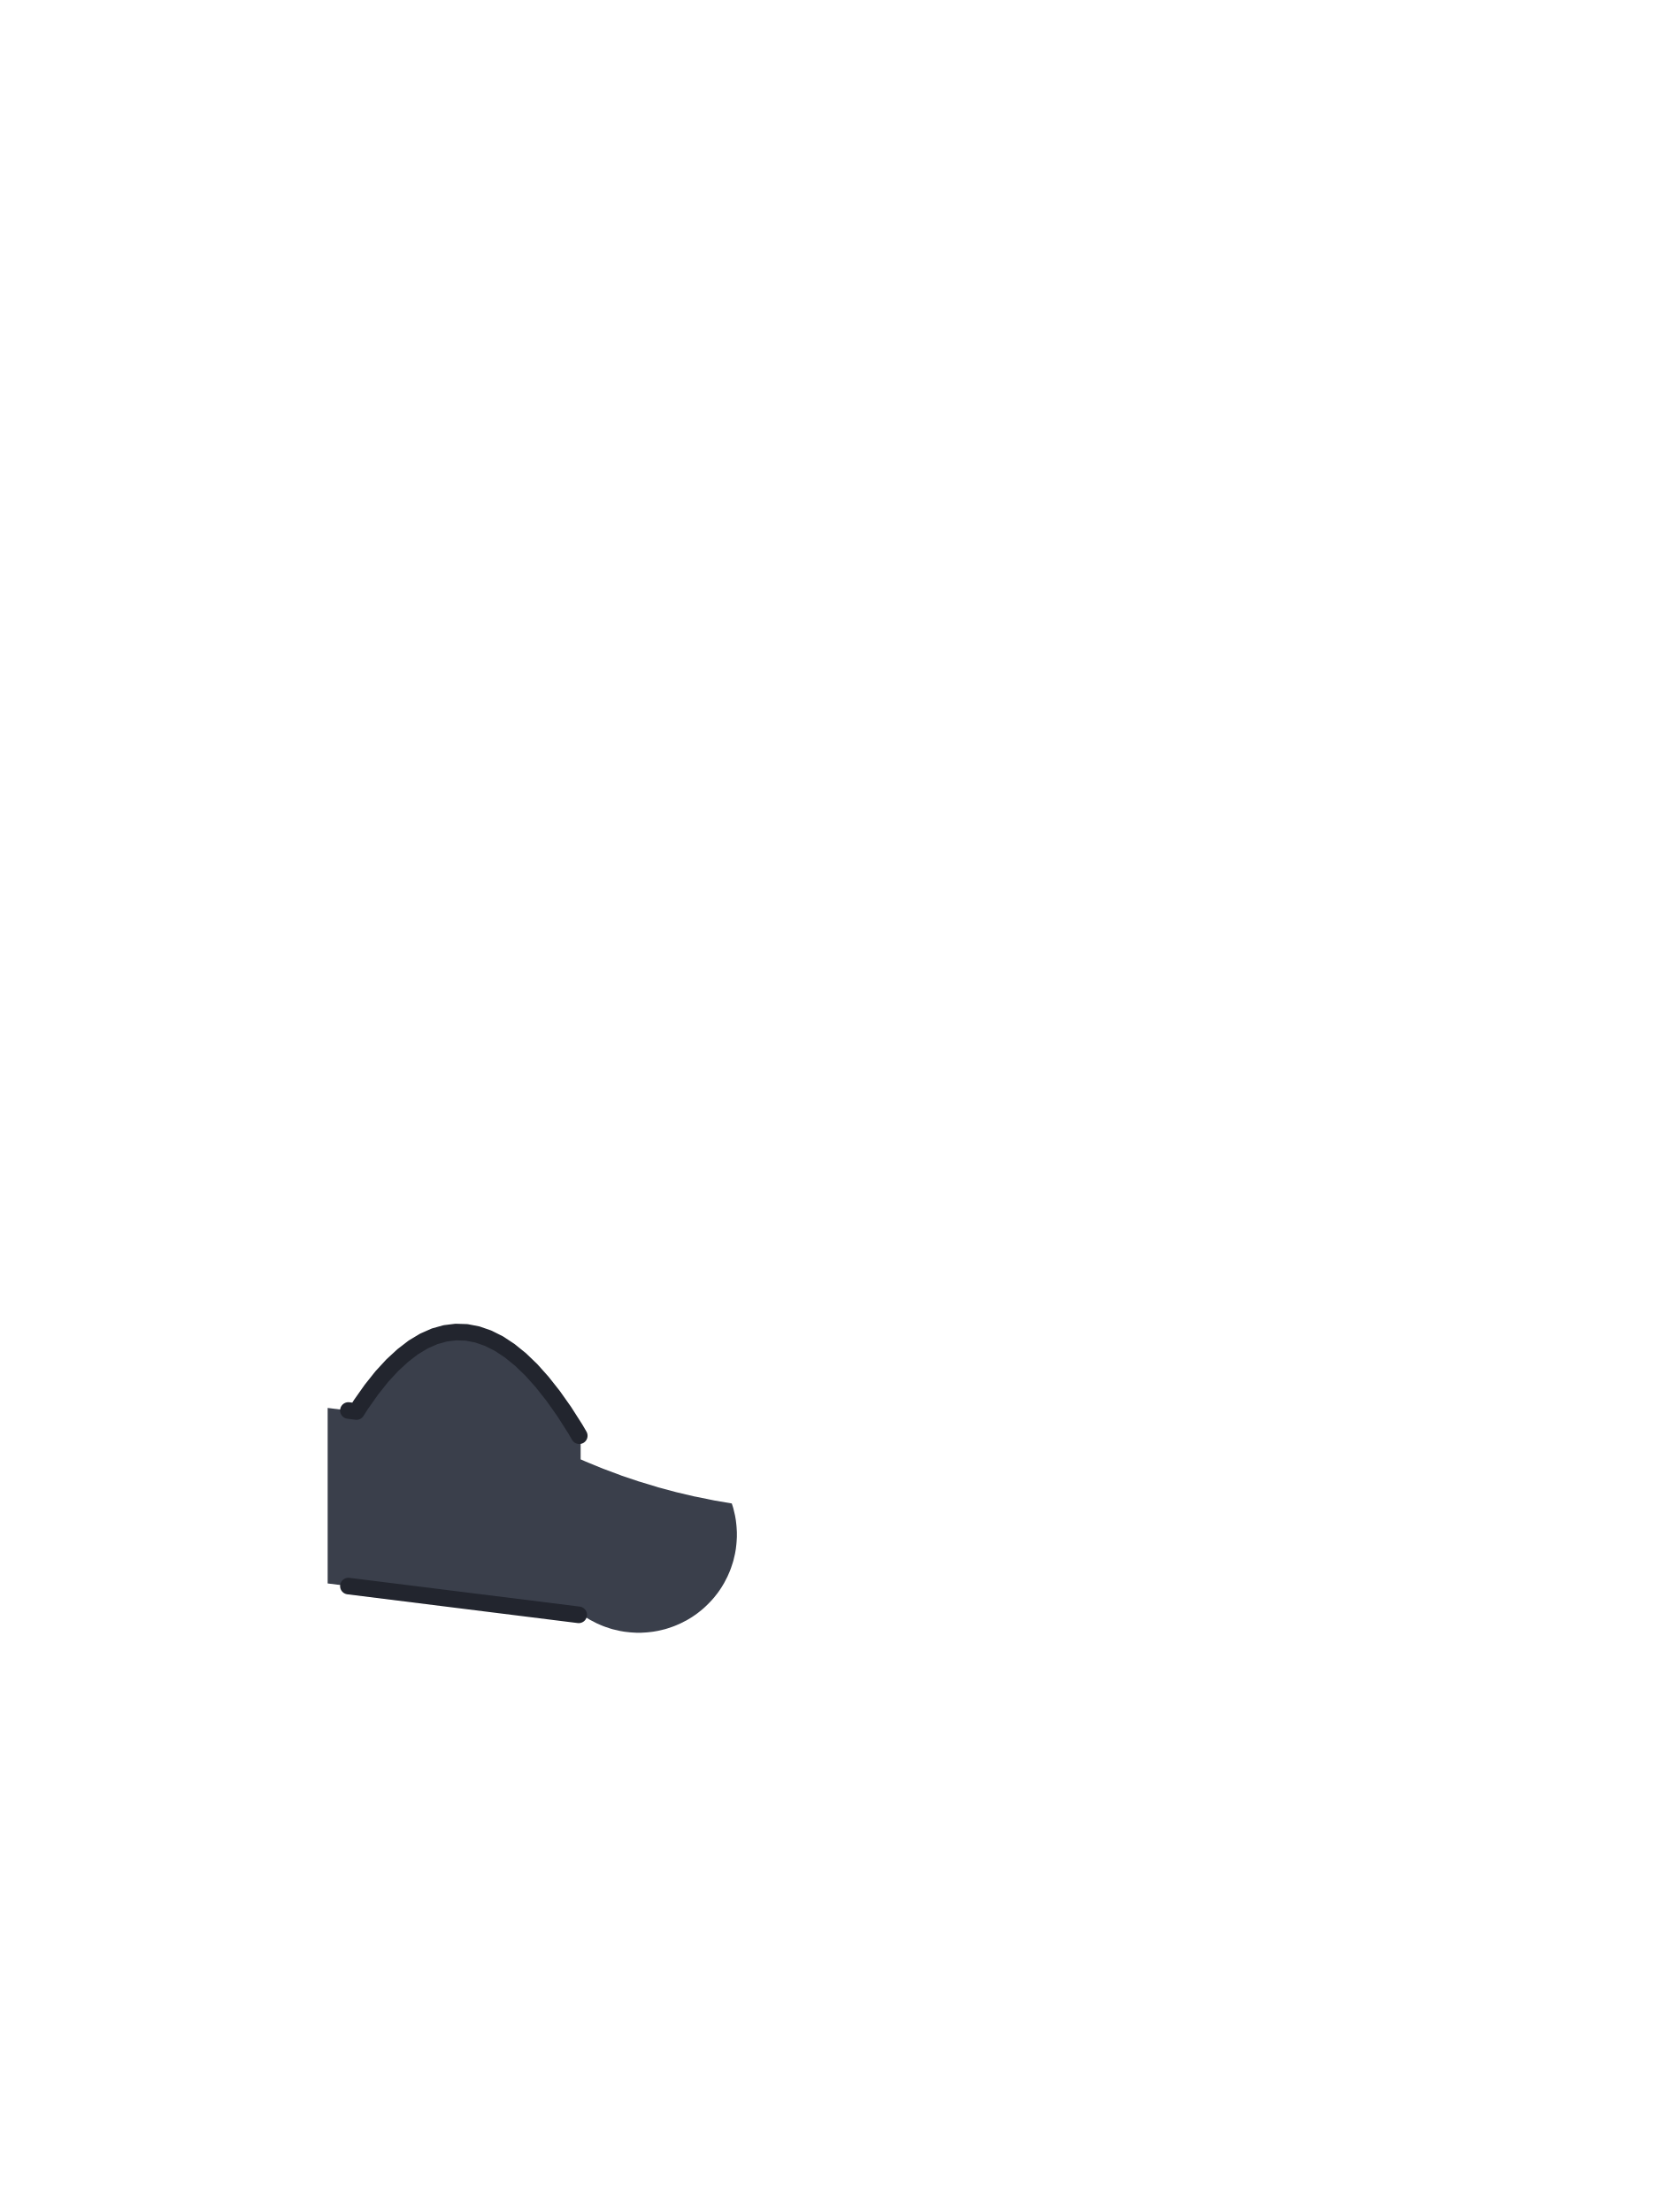
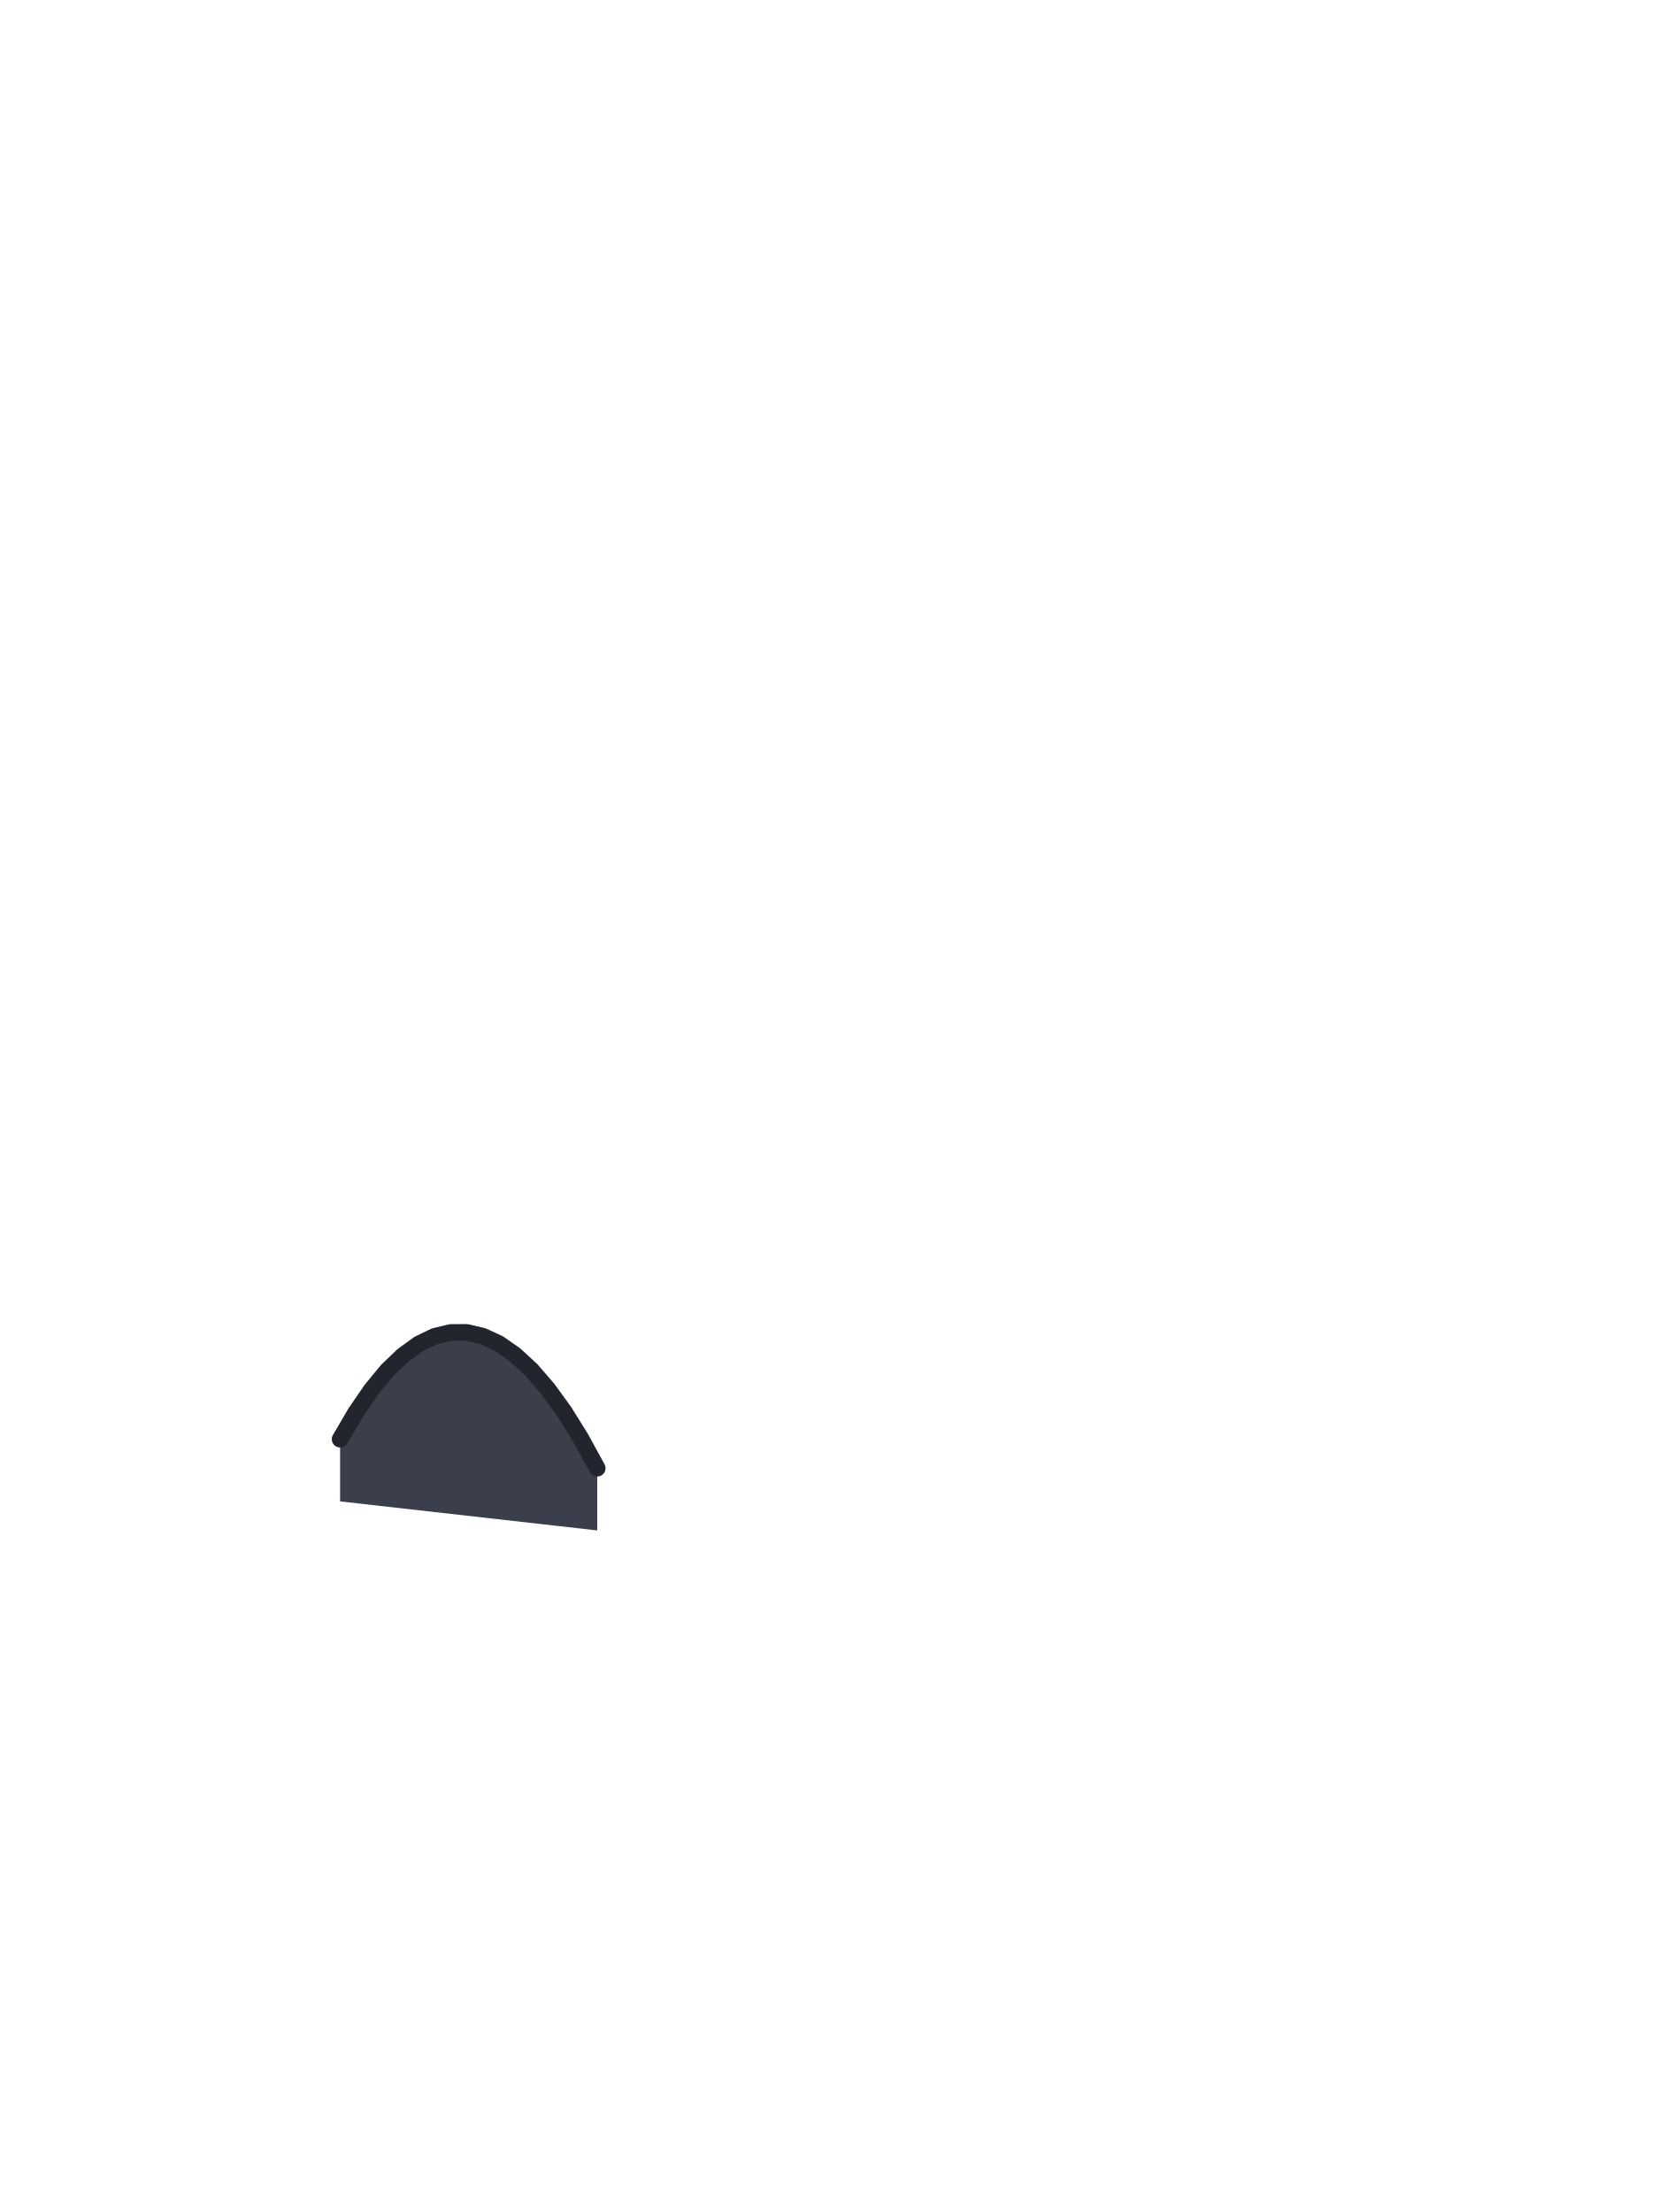
<svg xmlns="http://www.w3.org/2000/svg" viewBox="0 0 240 320">
-   <path d="M 78.45 199.95 L 76.88 198.19 L 75.30 196.67 L 73.73 195.40 L 72.17 194.37 L 70.61 193.59 L 69.05 193.05 L 67.50 192.75 L 65.95 192.70 L 64.41 192.89 L 62.87 193.32 L 61.33 194.00 L 59.80 194.92 L 58.28 196.09 L 56.75 197.50 L 55.23 199.15 L 53.72 201.05 L 52.21 203.19 L 51.57 204.20 L 47.40 203.68 L 47.40 229.07 L 84.34 233.69 L 84.51 233.81 L 84.80 234.00 L 85.10 234.18 L 85.40 234.36 L 85.71 234.52 L 86.02 234.68 L 86.33 234.84 L 86.65 234.98 L 86.97 235.12 L 87.29 235.25 L 87.62 235.37 L 87.95 235.48 L 88.28 235.59 L 88.61 235.69 L 88.95 235.77 L 89.29 235.85 L 89.63 235.93 L 89.97 235.99 L 90.32 236.05 L 90.66 236.09 L 91.01 236.13 L 91.36 236.16 L 91.70 236.18 L 92.05 236.20 L 92.40 236.20 L 92.75 236.20 L 93.10 236.18 L 93.44 236.16 L 93.79 236.13 L 94.14 236.09 L 94.48 236.05 L 94.83 235.99 L 95.17 235.93 L 95.51 235.85 L 95.85 235.77 L 96.19 235.69 L 96.52 235.59 L 96.85 235.48 L 97.18 235.37 L 97.51 235.25 L 97.83 235.12 L 98.15 234.98 L 98.47 234.84 L 98.78 234.68 L 99.09 234.52 L 99.40 234.36 L 99.70 234.18 L 100.00 234.00 L 100.29 233.81 L 100.58 233.61 L 100.86 233.41 L 101.14 233.19 L 101.41 232.98 L 101.68 232.75 L 101.94 232.52 L 102.19 232.28 L 102.44 232.04 L 102.68 231.79 L 102.92 231.54 L 103.15 231.28 L 103.38 231.01 L 103.59 230.74 L 103.81 230.46 L 104.01 230.18 L 104.21 229.89 L 104.40 229.60 L 104.58 229.30 L 104.76 229.00 L 104.92 228.69 L 105.08 228.38 L 105.24 228.07 L 105.38 227.75 L 105.52 227.43 L 105.65 227.11 L 105.77 226.78 L 105.88 226.45 L 105.99 226.12 L 106.09 225.79 L 106.17 225.45 L 106.25 225.11 L 106.33 224.77 L 106.39 224.43 L 106.45 224.08 L 106.49 223.74 L 106.53 223.39 L 106.56 223.04 L 106.58 222.70 L 106.60 222.35 L 106.60 222.00 L 106.60 221.65 L 106.58 221.30 L 106.56 220.96 L 106.53 220.61 L 106.49 220.26 L 106.45 219.92 L 106.39 219.57 L 106.33 219.23 L 106.25 218.89 L 106.17 218.55 L 106.09 218.21 L 105.99 217.88 L 105.88 217.55 L 105.87 217.50 L 103.30 217.06 L 103.26 217.05 L 100.56 216.50 L 100.52 216.50 L 97.85 215.87 L 97.81 215.86 L 95.16 215.15 L 95.12 215.13 L 92.51 214.34 L 92.46 214.33 L 89.88 213.46 L 89.84 213.44 L 87.30 212.49 L 87.26 212.48 L 84.75 211.45 L 84.71 211.43 L 84.00 211.12 L 84.00 208.05 L 83.21 206.69 L 81.62 204.20 L 80.03 201.95 Z" fill="#3A3F4B" />
-   <path d="M 78.45 199.95 L 76.88 198.19 L 75.30 196.67 L 73.73 195.40 L 72.17 194.37 L 70.61 193.59 L 69.05 193.05 L 67.50 192.75 L 65.95 192.70 L 64.41 192.89 L 62.87 193.32 L 61.33 194.00 L 59.80 194.92 L 58.28 196.09 L 56.75 197.50 L 55.23 199.15 L 53.72 201.05 L 52.21 203.19 L 51.57 204.20 L 50.40 204.05 M 50.40 229.45 L 83.72 233.61 M 83.80 207.70 L 83.21 206.69 L 81.62 204.20 L 80.03 201.95 L 78.45 199.95" fill="none" stroke="#22252E" stroke-width="2.4" stroke-linecap="round" stroke-linejoin="round" />
+   <path d="M 84.00 208.02 L 81.62 204.20 L 79.24 200.92 L 76.88 198.19 L 74.52 196.01 L 72.17 194.37 L 69.83 193.29 L 67.50 192.75 L 65.18 192.76 L 62.87 193.32 L 60.57 194.43 L 58.28 196.09 L 55.99 198.29 L 53.72 201.05 L 51.45 204.35 L 49.20 208.20 L 49.20 217.20 L 86.40 221.40 L 86.40 212.40 Z" fill="#3A3F4B" />
+   <path d="M 86.40 212.40 L 84.00 208.02 L 81.62 204.20 L 79.24 200.92 L 76.88 198.19 L 74.52 196.01 L 72.17 194.37 L 69.83 193.29 L 67.50 192.75 L 65.18 192.76 L 62.87 193.32 L 60.57 194.43 L 58.28 196.09 L 55.99 198.29 L 53.72 201.05 L 51.45 204.35 L 49.20 208.20" fill="none" stroke="#22252E" stroke-width="2.4" stroke-linecap="round" stroke-linejoin="round" />
</svg>
